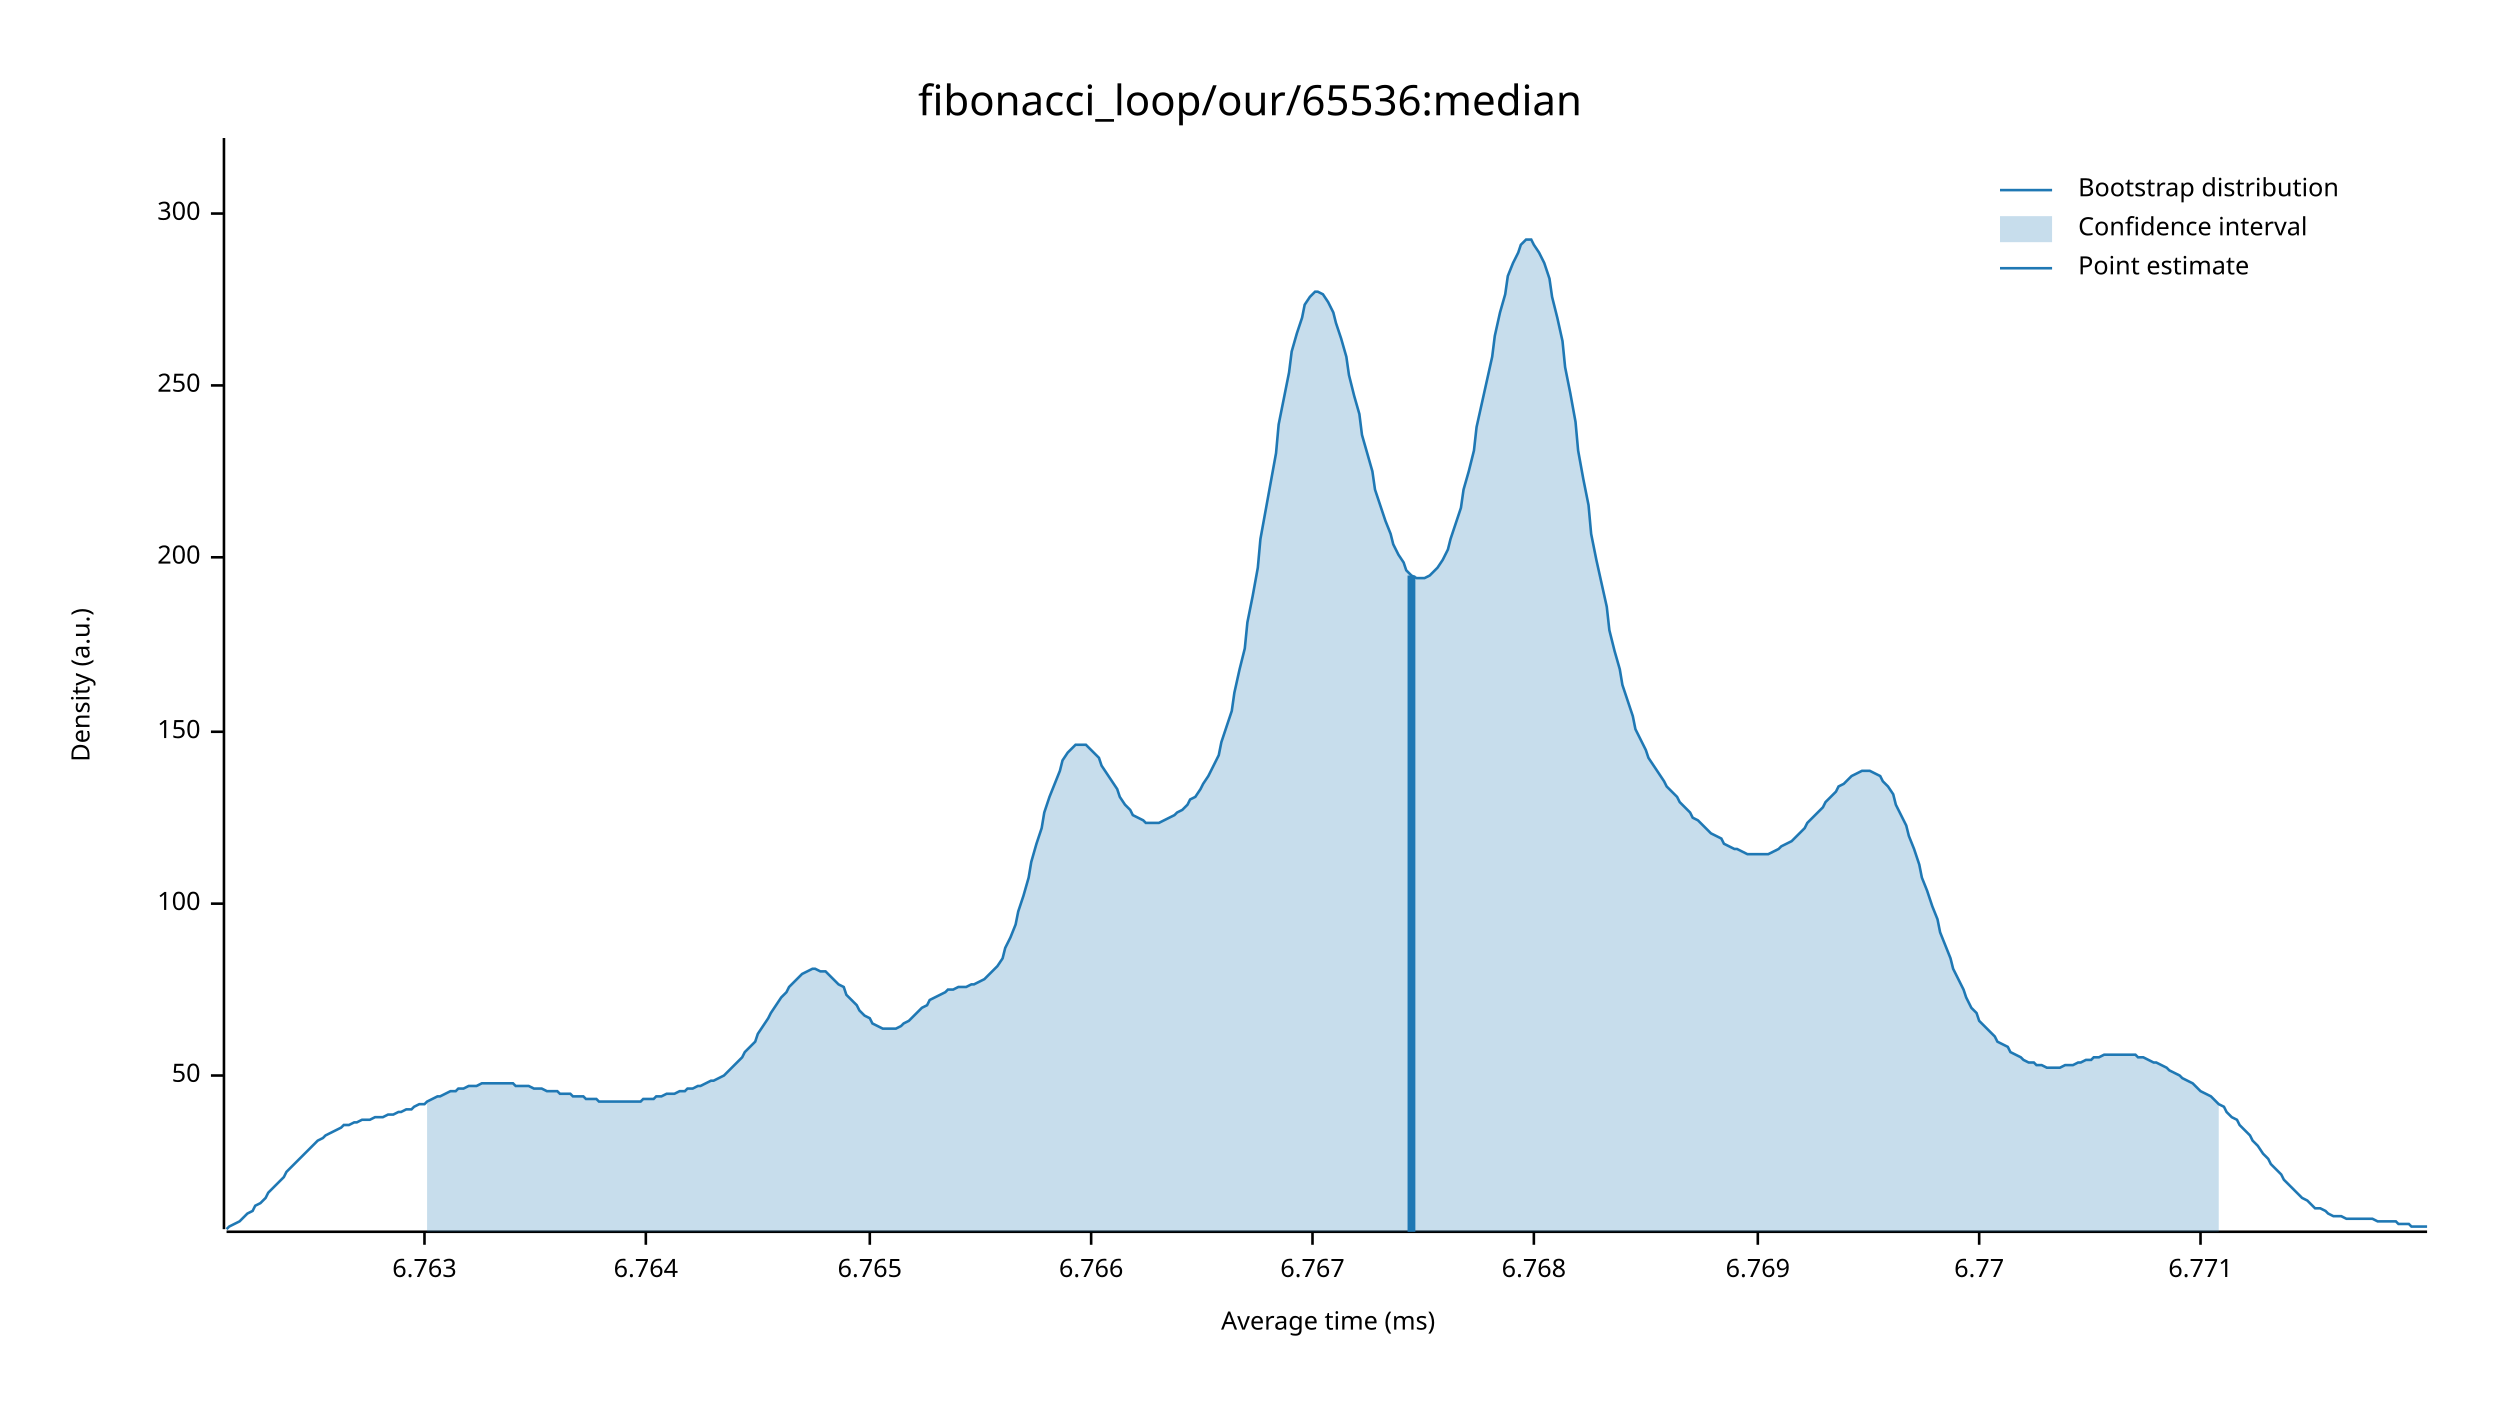
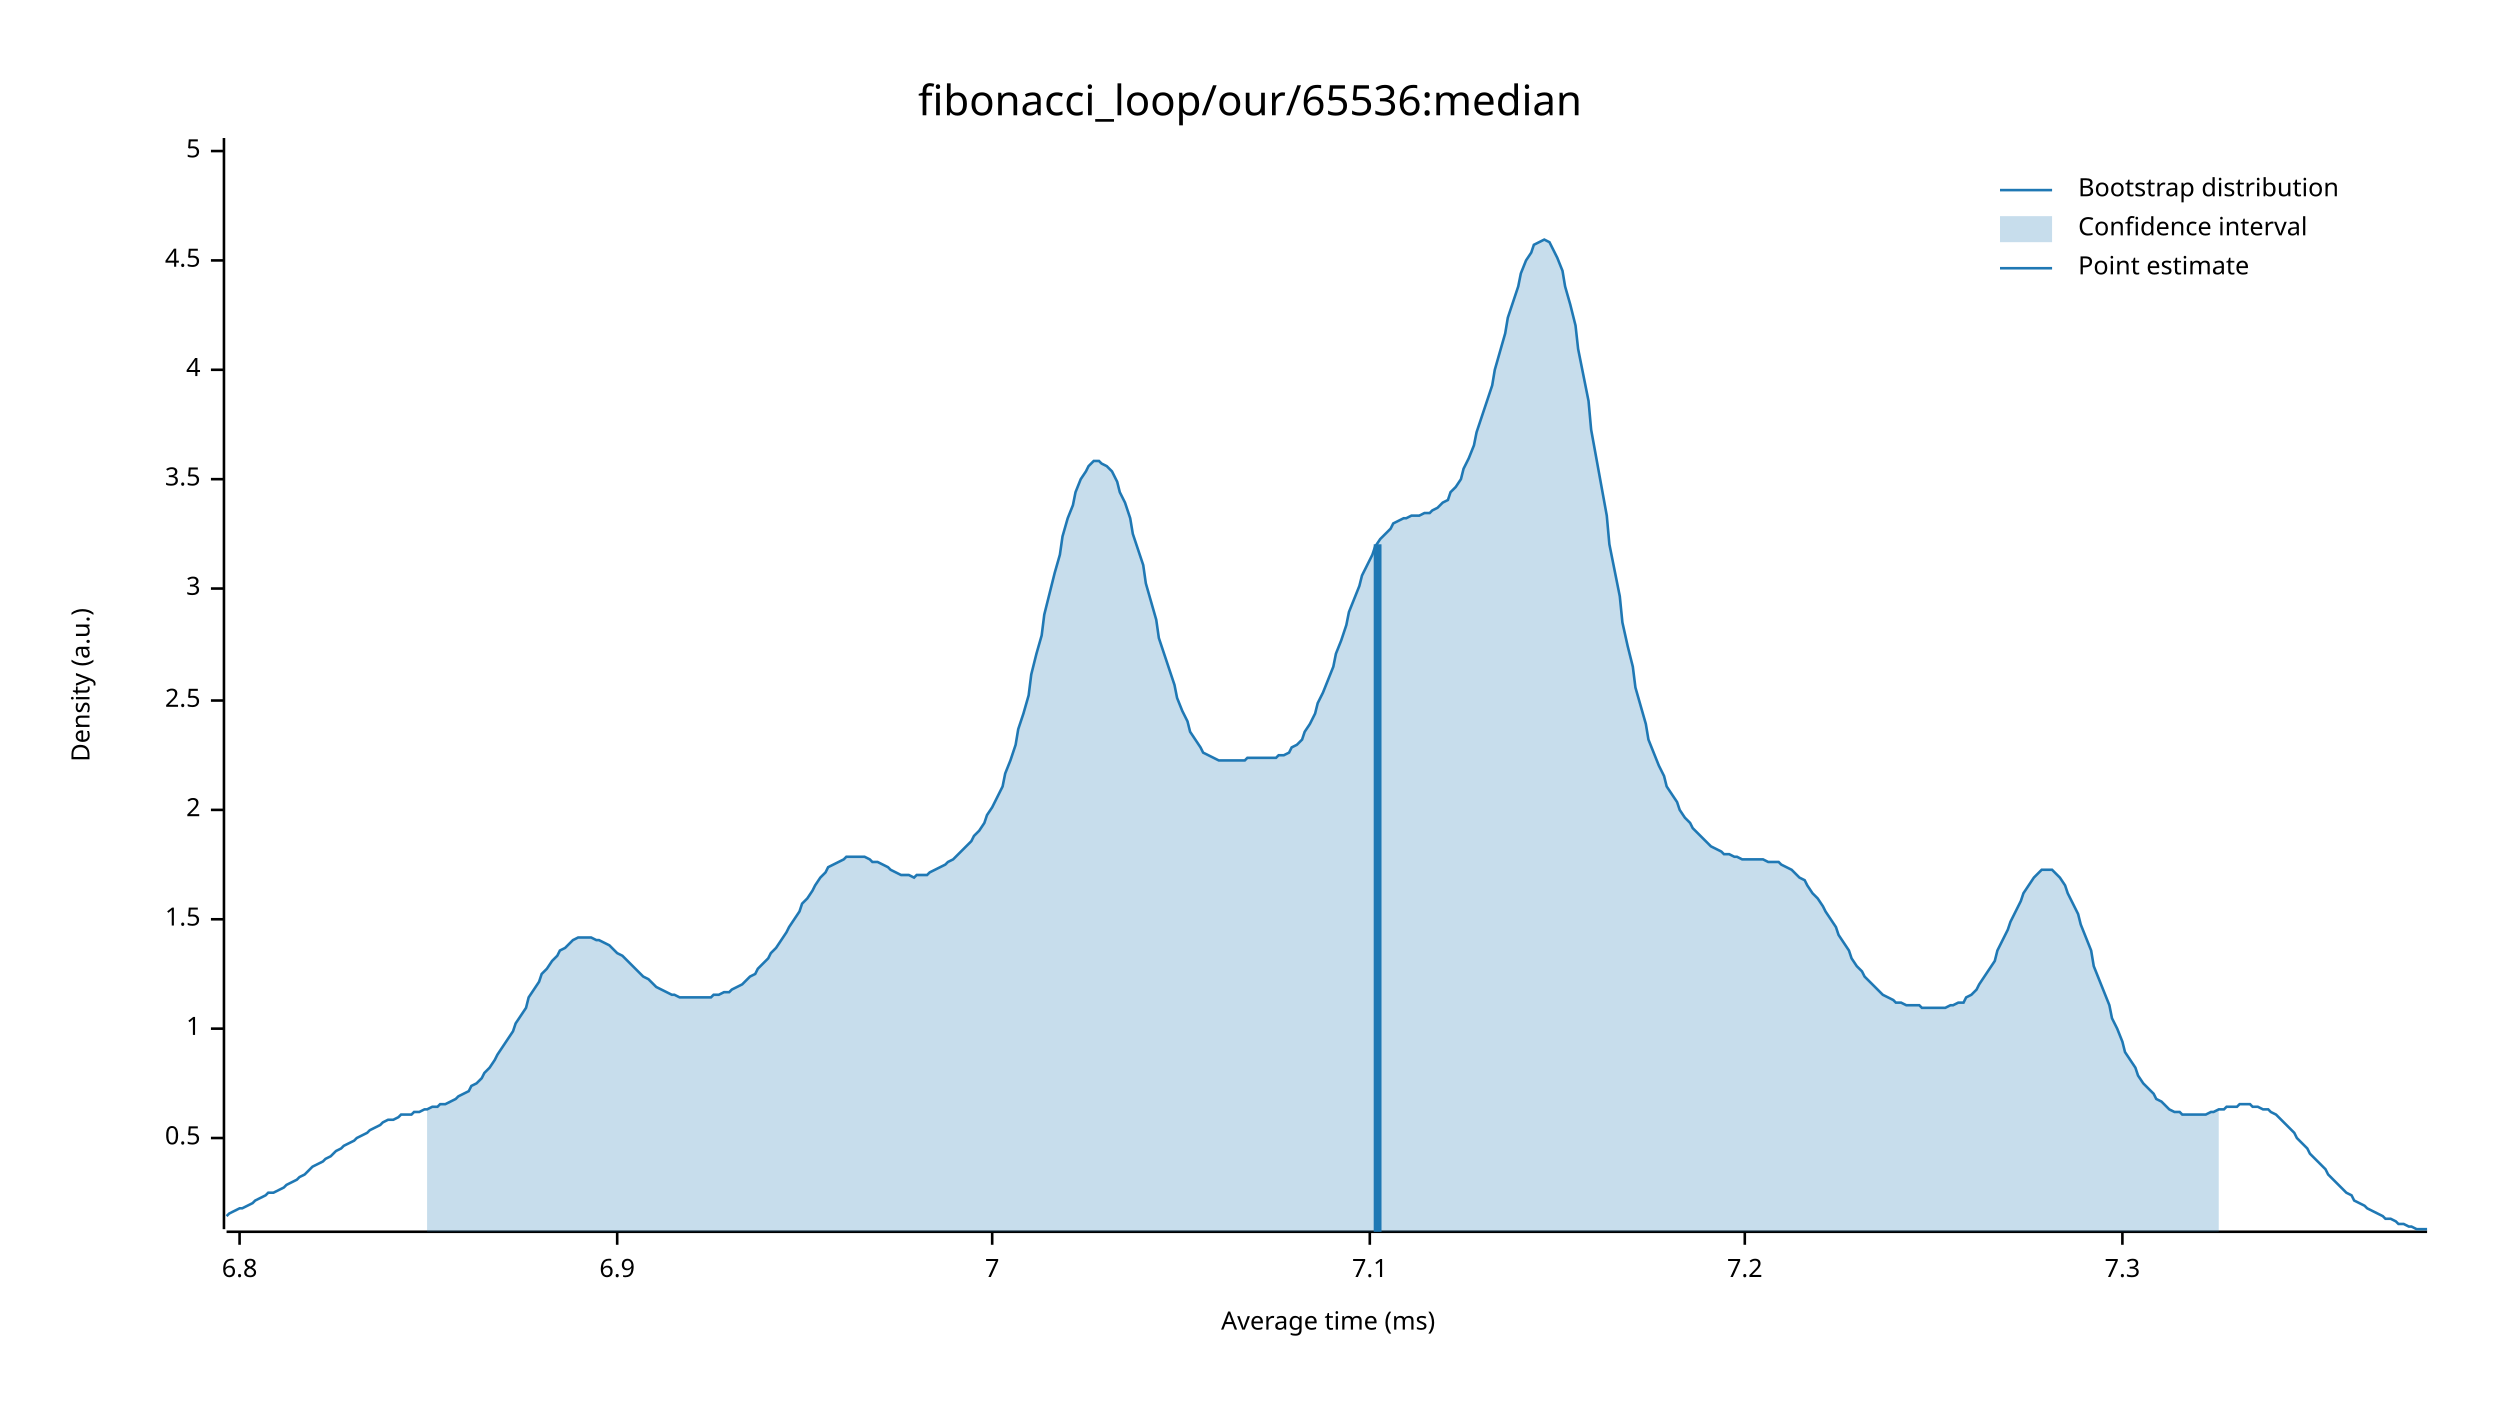
<svg xmlns="http://www.w3.org/2000/svg" width="960" height="540" viewBox="0 0 960 540">
  <text x="480" y="32" dy="0.76em" text-anchor="middle" font-family="sans-serif" font-size="16.129" opacity="1" fill="#000000">
fibonacci_loop/our/65536:median
</text>
  <text x="27" y="263" dy="0.76em" text-anchor="middle" font-family="sans-serif" font-size="9.677" opacity="1" fill="#000000" transform="rotate(270, 27, 263)">
Density (a.u.)
</text>
  <text x="510" y="513" dy="-0.5ex" text-anchor="middle" font-family="sans-serif" font-size="9.677" opacity="1" fill="#000000">
Average time (ms)
</text>
  <polyline fill="none" opacity="1" stroke="#000000" stroke-width="1" points="86,53 86,472 " />
-   <text x="77" y="413" dy="0.5ex" text-anchor="end" font-family="sans-serif" font-size="9.677" opacity="1" fill="#000000">
- 50
+   <text x="77" y="437" dy="0.5ex" text-anchor="end" font-family="sans-serif" font-size="9.677" opacity="1" fill="#000000">
+ 0.5
</text>
-   <polyline fill="none" opacity="1" stroke="#000000" stroke-width="1" points="81,413 86,413 " />
-   <text x="77" y="347" dy="0.5ex" text-anchor="end" font-family="sans-serif" font-size="9.677" opacity="1" fill="#000000">
- 100
+   <polyline fill="none" opacity="1" stroke="#000000" stroke-width="1" points="81,437 86,437 " />
+   <text x="77" y="395" dy="0.5ex" text-anchor="end" font-family="sans-serif" font-size="9.677" opacity="1" fill="#000000">
+ 1
</text>
-   <polyline fill="none" opacity="1" stroke="#000000" stroke-width="1" points="81,347 86,347 " />
-   <text x="77" y="281" dy="0.5ex" text-anchor="end" font-family="sans-serif" font-size="9.677" opacity="1" fill="#000000">
- 150
+   <polyline fill="none" opacity="1" stroke="#000000" stroke-width="1" points="81,395 86,395 " />
+   <text x="77" y="353" dy="0.5ex" text-anchor="end" font-family="sans-serif" font-size="9.677" opacity="1" fill="#000000">
+ 1.5
</text>
-   <polyline fill="none" opacity="1" stroke="#000000" stroke-width="1" points="81,281 86,281 " />
-   <text x="77" y="214" dy="0.5ex" text-anchor="end" font-family="sans-serif" font-size="9.677" opacity="1" fill="#000000">
- 200
+   <polyline fill="none" opacity="1" stroke="#000000" stroke-width="1" points="81,353 86,353 " />
+   <text x="77" y="311" dy="0.5ex" text-anchor="end" font-family="sans-serif" font-size="9.677" opacity="1" fill="#000000">
+ 2
</text>
-   <polyline fill="none" opacity="1" stroke="#000000" stroke-width="1" points="81,214 86,214 " />
-   <text x="77" y="148" dy="0.5ex" text-anchor="end" font-family="sans-serif" font-size="9.677" opacity="1" fill="#000000">
- 250
+   <polyline fill="none" opacity="1" stroke="#000000" stroke-width="1" points="81,311 86,311 " />
+   <text x="77" y="269" dy="0.5ex" text-anchor="end" font-family="sans-serif" font-size="9.677" opacity="1" fill="#000000">
+ 2.5
</text>
-   <polyline fill="none" opacity="1" stroke="#000000" stroke-width="1" points="81,148 86,148 " />
-   <text x="77" y="82" dy="0.5ex" text-anchor="end" font-family="sans-serif" font-size="9.677" opacity="1" fill="#000000">
- 300
+   <polyline fill="none" opacity="1" stroke="#000000" stroke-width="1" points="81,269 86,269 " />
+   <text x="77" y="226" dy="0.5ex" text-anchor="end" font-family="sans-serif" font-size="9.677" opacity="1" fill="#000000">
+ 3
</text>
-   <polyline fill="none" opacity="1" stroke="#000000" stroke-width="1" points="81,82 86,82 " />
+   <polyline fill="none" opacity="1" stroke="#000000" stroke-width="1" points="81,226 86,226 " />
+   <text x="77" y="184" dy="0.5ex" text-anchor="end" font-family="sans-serif" font-size="9.677" opacity="1" fill="#000000">
+ 3.5
+ </text>
+   <polyline fill="none" opacity="1" stroke="#000000" stroke-width="1" points="81,184 86,184 " />
+   <text x="77" y="142" dy="0.5ex" text-anchor="end" font-family="sans-serif" font-size="9.677" opacity="1" fill="#000000">
+ 4
+ </text>
+   <polyline fill="none" opacity="1" stroke="#000000" stroke-width="1" points="81,142 86,142 " />
+   <text x="77" y="100" dy="0.5ex" text-anchor="end" font-family="sans-serif" font-size="9.677" opacity="1" fill="#000000">
+ 4.5
+ </text>
+   <polyline fill="none" opacity="1" stroke="#000000" stroke-width="1" points="81,100 86,100 " />
+   <text x="77" y="58" dy="0.5ex" text-anchor="end" font-family="sans-serif" font-size="9.677" opacity="1" fill="#000000">
+ 5
+ </text>
+   <polyline fill="none" opacity="1" stroke="#000000" stroke-width="1" points="81,58 86,58 " />
  <polyline fill="none" opacity="1" stroke="#000000" stroke-width="1" points="87,473 932,473 " />
-   <text x="163" y="483" dy="0.76em" text-anchor="middle" font-family="sans-serif" font-size="9.677" opacity="1" fill="#000000">
- 6.763
+   <text x="92" y="483" dy="0.76em" text-anchor="middle" font-family="sans-serif" font-size="9.677" opacity="1" fill="#000000">
+ 6.8
</text>
-   <polyline fill="none" opacity="1" stroke="#000000" stroke-width="1" points="163,473 163,478 " />
-   <text x="248" y="483" dy="0.76em" text-anchor="middle" font-family="sans-serif" font-size="9.677" opacity="1" fill="#000000">
- 6.764
+   <polyline fill="none" opacity="1" stroke="#000000" stroke-width="1" points="92,473 92,478 " />
+   <text x="237" y="483" dy="0.76em" text-anchor="middle" font-family="sans-serif" font-size="9.677" opacity="1" fill="#000000">
+ 6.9
</text>
-   <polyline fill="none" opacity="1" stroke="#000000" stroke-width="1" points="248,473 248,478 " />
-   <text x="334" y="483" dy="0.76em" text-anchor="middle" font-family="sans-serif" font-size="9.677" opacity="1" fill="#000000">
- 6.765
+   <polyline fill="none" opacity="1" stroke="#000000" stroke-width="1" points="237,473 237,478 " />
+   <text x="381" y="483" dy="0.76em" text-anchor="middle" font-family="sans-serif" font-size="9.677" opacity="1" fill="#000000">
+ 7
</text>
-   <polyline fill="none" opacity="1" stroke="#000000" stroke-width="1" points="334,473 334,478 " />
-   <text x="419" y="483" dy="0.76em" text-anchor="middle" font-family="sans-serif" font-size="9.677" opacity="1" fill="#000000">
- 6.766
+   <polyline fill="none" opacity="1" stroke="#000000" stroke-width="1" points="381,473 381,478 " />
+   <text x="526" y="483" dy="0.76em" text-anchor="middle" font-family="sans-serif" font-size="9.677" opacity="1" fill="#000000">
+ 7.1
</text>
-   <polyline fill="none" opacity="1" stroke="#000000" stroke-width="1" points="419,473 419,478 " />
-   <text x="504" y="483" dy="0.76em" text-anchor="middle" font-family="sans-serif" font-size="9.677" opacity="1" fill="#000000">
- 6.767
+   <polyline fill="none" opacity="1" stroke="#000000" stroke-width="1" points="526,473 526,478 " />
+   <text x="670" y="483" dy="0.76em" text-anchor="middle" font-family="sans-serif" font-size="9.677" opacity="1" fill="#000000">
+ 7.2
</text>
-   <polyline fill="none" opacity="1" stroke="#000000" stroke-width="1" points="504,473 504,478 " />
-   <text x="589" y="483" dy="0.76em" text-anchor="middle" font-family="sans-serif" font-size="9.677" opacity="1" fill="#000000">
- 6.768
+   <polyline fill="none" opacity="1" stroke="#000000" stroke-width="1" points="670,473 670,478 " />
+   <text x="815" y="483" dy="0.76em" text-anchor="middle" font-family="sans-serif" font-size="9.677" opacity="1" fill="#000000">
+ 7.3
</text>
-   <polyline fill="none" opacity="1" stroke="#000000" stroke-width="1" points="589,473 589,478 " />
-   <text x="675" y="483" dy="0.76em" text-anchor="middle" font-family="sans-serif" font-size="9.677" opacity="1" fill="#000000">
- 6.769
- </text>
-   <polyline fill="none" opacity="1" stroke="#000000" stroke-width="1" points="675,473 675,478 " />
-   <text x="760" y="483" dy="0.76em" text-anchor="middle" font-family="sans-serif" font-size="9.677" opacity="1" fill="#000000">
- 6.77
- </text>
-   <polyline fill="none" opacity="1" stroke="#000000" stroke-width="1" points="760,473 760,478 " />
-   <text x="845" y="483" dy="0.76em" text-anchor="middle" font-family="sans-serif" font-size="9.677" opacity="1" fill="#000000">
- 6.771
- </text>
-   <polyline fill="none" opacity="1" stroke="#000000" stroke-width="1" points="845,473 845,478 " />
-   <polyline fill="none" opacity="1" stroke="#1F78B4" stroke-width="1" points="87,472 88,471 90,470 92,469 93,468 95,466 97,465 98,463 100,462 102,460 103,458 105,456 107,454 109,452 110,450 112,448 114,446 115,445 117,443 119,441 120,440 122,438 124,437 125,436 127,435 129,434 131,433 132,432 134,432 136,431 137,431 139,430 141,430 142,430 144,429 146,429 147,429 149,428 151,428 153,427 154,427 156,426 158,426 159,425 161,424 163,424 164,423 166,422 168,421 169,421 171,420 173,419 175,419 176,418 178,418 180,417 181,417 183,417 185,416 186,416 188,416 190,416 191,416 193,416 195,416 197,416 198,417 200,417 202,417 203,417 205,418 207,418 208,418 210,419 212,419 214,419 215,420 217,420 219,420 220,421 222,421 224,421 225,422 227,422 229,422 230,423 232,423 234,423 236,423 237,423 239,423 241,423 242,423 244,423 246,423 247,422 249,422 251,422 252,421 254,421 256,420 258,420 259,420 261,419 263,419 264,418 266,418 268,417 269,417 271,416 273,415 274,415 276,414 278,413 280,411 281,410 283,408 285,406 286,404 288,402 290,400 291,397 293,394 295,391 296,389 298,386 300,383 302,381 303,379 305,377 307,375 308,374 310,373 312,372 313,372 315,373 317,373 318,374 320,376 322,378 324,379 325,382 327,384 329,386 330,388 332,390 334,391 335,393 337,394 339,395 341,395 342,395 344,395 346,394 347,393 349,392 351,390 352,389 354,387 356,386 357,384 359,383 361,382 363,381 364,380 366,380 368,379 369,379 371,379 373,378 374,378 376,377 378,376 379,375 381,373 383,371 385,368 386,364 388,360 390,355 391,350 393,344 395,337 396,331 398,324 400,318 401,312 403,306 405,301 407,296 408,292 410,289 412,287 413,286 415,286 417,286 418,287 420,289 422,291 423,294 425,297 427,300 429,303 430,306 432,309 434,311 435,313 437,314 439,315 440,316 442,316 444,316 445,316 447,315 449,314 451,313 452,312 454,311 456,309 457,307 459,306 461,303 462,301 464,298 466,294 468,290 469,285 471,279 473,273 474,266 476,257 478,249 479,239 481,229 483,218 484,207 486,196 488,185 490,174 491,163 493,153 495,143 496,135 498,128 500,122 501,117 503,114 505,112 506,112 508,113 510,116 512,120 513,124 515,130 517,137 518,144 520,152 522,159 523,167 525,174 527,181 528,188 530,194 532,200 534,205 535,209 537,213 539,216 540,219 542,221 544,222 545,222 547,222 549,221 550,220 552,218 554,215 556,211 557,207 559,201 561,195 562,188 564,181 566,173 567,164 569,155 571,146 573,137 574,129 576,120 578,113 579,106 581,101 583,97 584,94 586,92 588,92 589,94 591,97 593,101 595,107 596,114 598,122 600,131 601,141 603,151 605,162 606,173 608,184 610,194 611,205 613,215 615,224 617,233 618,242 620,250 622,257 623,263 625,269 627,275 628,280 630,284 632,288 633,291 635,294 637,297 639,300 640,302 642,304 644,306 645,308 647,310 649,312 650,314 652,315 654,317 655,318 657,320 659,321 661,322 662,324 664,325 666,326 667,326 669,327 671,328 672,328 674,328 676,328 677,328 679,328 681,327 683,326 684,325 686,324 688,323 689,322 691,320 693,318 694,316 696,314 698,312 700,310 701,308 703,306 705,304 706,302 708,301 710,299 711,298 713,297 715,296 716,296 718,296 720,297 722,298 723,300 725,302 727,305 728,309 730,313 732,317 733,321 735,326 737,332 738,337 740,342 742,348 744,353 745,358 747,363 749,368 750,372 752,376 754,380 755,383 757,387 759,389 760,392 762,394 764,396 766,398 767,400 769,401 771,402 772,404 774,405 776,406 777,407 779,408 781,408 782,409 784,409 786,410 788,410 789,410 791,410 793,409 794,409 796,409 798,408 799,408 801,407 803,407 804,406 806,406 808,405 810,405 811,405 813,405 815,405 816,405 818,405 820,405 821,406 823,406 825,407 827,408 828,408 830,409 832,410 833,411 835,412 837,413 838,414 840,415 842,416 843,417 845,419 847,420 849,421 850,422 852,424 854,425 855,427 857,429 859,430 860,432 862,434 864,436 865,438 867,440 869,443 871,445 872,447 874,449 876,451 877,453 879,455 881,457 882,458 884,460 886,461 887,462 889,464 891,464 893,465 894,466 896,467 898,467 899,467 901,468 903,468 904,468 906,468 908,468 909,468 911,468 913,469 915,469 916,469 918,469 920,469 921,470 923,470 925,470 926,471 928,471 930,471 932,471 " />
-   <polygon opacity="0.25" fill="#1F78B4" points="164,423 166,422 168,421 169,421 171,420 173,419 175,419 176,418 178,418 180,417 181,417 183,417 185,416 186,416 188,416 190,416 191,416 193,416 195,416 197,416 198,417 200,417 202,417 203,417 205,418 207,418 208,418 210,419 212,419 214,419 215,420 217,420 219,420 220,421 222,421 224,421 225,422 227,422 229,422 230,423 232,423 234,423 236,423 237,423 239,423 241,423 242,423 244,423 246,423 247,422 249,422 251,422 252,421 254,421 256,420 258,420 259,420 261,419 263,419 264,418 266,418 268,417 269,417 271,416 273,415 274,415 276,414 278,413 280,411 281,410 283,408 285,406 286,404 288,402 290,400 291,397 293,394 295,391 296,389 298,386 300,383 302,381 303,379 305,377 307,375 308,374 310,373 312,372 313,372 315,373 317,373 318,374 320,376 322,378 324,379 325,382 327,384 329,386 330,388 332,390 334,391 335,393 337,394 339,395 341,395 342,395 344,395 346,394 347,393 349,392 351,390 352,389 354,387 356,386 357,384 359,383 361,382 363,381 364,380 366,380 368,379 369,379 371,379 373,378 374,378 376,377 378,376 379,375 381,373 383,371 385,368 386,364 388,360 390,355 391,350 393,344 395,337 396,331 398,324 400,318 401,312 403,306 405,301 407,296 408,292 410,289 412,287 413,286 415,286 417,286 418,287 420,289 422,291 423,294 425,297 427,300 429,303 430,306 432,309 434,311 435,313 437,314 439,315 440,316 442,316 444,316 445,316 447,315 449,314 451,313 452,312 454,311 456,309 457,307 459,306 461,303 462,301 464,298 466,294 468,290 469,285 471,279 473,273 474,266 476,257 478,249 479,239 481,229 483,218 484,207 486,196 488,185 490,174 491,163 493,153 495,143 496,135 498,128 500,122 501,117 503,114 505,112 506,112 508,113 510,116 512,120 513,124 515,130 517,137 518,144 520,152 522,159 523,167 525,174 527,181 528,188 530,194 532,200 534,205 535,209 537,213 539,216 540,219 542,221 544,222 545,222 547,222 549,221 550,220 552,218 554,215 556,211 557,207 559,201 561,195 562,188 564,181 566,173 567,164 569,155 571,146 573,137 574,129 576,120 578,113 579,106 581,101 583,97 584,94 586,92 588,92 589,94 591,97 593,101 595,107 596,114 598,122 600,131 601,141 603,151 605,162 606,173 608,184 610,194 611,205 613,215 615,224 617,233 618,242 620,250 622,257 623,263 625,269 627,275 628,280 630,284 632,288 633,291 635,294 637,297 639,300 640,302 642,304 644,306 645,308 647,310 649,312 650,314 652,315 654,317 655,318 657,320 659,321 661,322 662,324 664,325 666,326 667,326 669,327 671,328 672,328 674,328 676,328 677,328 679,328 681,327 683,326 684,325 686,324 688,323 689,322 691,320 693,318 694,316 696,314 698,312 700,310 701,308 703,306 705,304 706,302 708,301 710,299 711,298 713,297 715,296 716,296 718,296 720,297 722,298 723,300 725,302 727,305 728,309 730,313 732,317 733,321 735,326 737,332 738,337 740,342 742,348 744,353 745,358 747,363 749,368 750,372 752,376 754,380 755,383 757,387 759,389 760,392 762,394 764,396 766,398 767,400 769,401 771,402 772,404 774,405 776,406 777,407 779,408 781,408 782,409 784,409 786,410 788,410 789,410 791,410 793,409 794,409 796,409 798,408 799,408 801,407 803,407 804,406 806,406 808,405 810,405 811,405 813,405 815,405 816,405 818,405 820,405 821,406 823,406 825,407 827,408 828,408 830,409 832,410 833,411 835,412 837,413 838,414 840,415 842,416 843,417 845,419 847,420 849,421 850,422 852,424 852,473 164,473 " />
-   <polyline fill="none" opacity="1" stroke="#1F78B4" stroke-width="3" points="542,473 542,221 " />
+   <polyline fill="none" opacity="1" stroke="#000000" stroke-width="1" points="815,473 815,478 " />
+   <polyline fill="none" opacity="1" stroke="#1F78B4" stroke-width="1" points="87,467 88,466 90,465 92,464 93,464 95,463 97,462 98,461 100,460 102,459 103,458 105,458 107,457 109,456 110,455 112,454 114,453 115,452 117,451 119,449 120,448 122,447 124,446 125,445 127,444 129,442 131,441 132,440 134,439 136,438 137,437 139,436 141,435 142,434 144,433 146,432 147,431 149,430 151,430 153,429 154,428 156,428 158,428 159,427 161,427 163,426 164,426 166,425 168,425 169,424 171,424 173,423 175,422 176,421 178,420 180,419 181,417 183,416 185,414 186,412 188,410 190,407 191,405 193,402 195,399 197,396 198,393 200,390 202,387 203,383 205,380 207,377 208,374 210,372 212,369 214,367 215,365 217,364 219,362 220,361 222,360 224,360 225,360 227,360 229,361 230,361 232,362 234,363 236,365 237,366 239,367 241,369 242,370 244,372 246,374 247,375 249,376 251,378 252,379 254,380 256,381 258,382 259,382 261,383 263,383 264,383 266,383 268,383 269,383 271,383 273,383 274,382 276,382 278,381 280,381 281,380 283,379 285,378 286,377 288,375 290,374 291,372 293,370 295,368 296,366 298,364 300,361 302,358 303,356 305,353 307,350 308,347 310,345 312,342 313,340 315,337 317,335 318,333 320,332 322,331 324,330 325,329 327,329 329,329 330,329 332,329 334,330 335,331 337,331 339,332 341,333 342,334 344,335 346,336 347,336 349,336 351,337 352,336 354,336 356,336 357,335 359,334 361,333 363,332 364,331 366,330 368,328 369,327 371,325 373,323 374,321 376,319 378,316 379,313 381,310 383,306 385,302 386,297 388,292 390,286 391,280 393,274 395,267 396,259 398,251 400,244 401,236 403,228 405,220 407,213 408,206 410,199 412,194 413,189 415,184 417,181 418,179 420,177 422,177 423,178 425,179 427,181 429,185 430,189 432,193 434,199 435,205 437,211 439,217 440,224 442,231 444,238 445,245 447,251 449,257 451,263 452,268 454,273 456,277 457,281 459,284 461,287 462,289 464,290 466,291 468,292 469,292 471,292 473,292 474,292 476,292 478,292 479,291 481,291 483,291 484,291 486,291 488,291 490,291 491,290 493,290 495,289 496,287 498,286 500,284 501,281 503,278 505,274 506,270 508,266 510,261 512,256 513,251 515,246 517,240 518,235 520,230 522,225 523,221 525,217 527,213 528,210 530,207 532,205 534,203 535,201 537,200 539,199 540,199 542,198 544,198 545,198 547,197 549,197 550,196 552,195 554,193 556,192 557,189 559,187 561,184 562,180 564,176 566,171 567,166 569,160 571,154 573,148 574,142 576,135 578,128 579,122 581,116 583,110 584,105 586,100 588,97 589,94 591,93 593,92 595,93 596,95 598,99 600,104 601,110 603,117 605,125 606,134 608,144 610,154 611,165 613,176 615,187 617,198 618,209 620,219 622,229 623,239 625,248 627,256 628,264 630,271 632,278 633,284 635,289 637,294 639,298 640,302 642,305 644,308 645,311 647,314 649,316 650,318 652,320 654,322 655,323 657,325 659,326 661,327 662,328 664,328 666,329 667,329 669,330 671,330 672,330 674,330 676,330 677,330 679,331 681,331 683,331 684,332 686,333 688,334 689,335 691,337 693,338 694,340 696,343 698,345 700,348 701,350 703,353 705,356 706,359 708,362 710,365 711,368 713,371 715,373 716,375 718,377 720,379 722,381 723,382 725,383 727,384 728,385 730,385 732,386 733,386 735,386 737,386 738,387 740,387 742,387 744,387 745,387 747,387 749,386 750,386 752,385 754,385 755,383 757,382 759,380 760,378 762,375 764,372 766,369 767,365 769,361 771,357 772,354 774,350 776,346 777,343 779,340 781,337 782,336 784,334 786,334 788,334 789,335 791,337 793,340 794,343 796,347 798,351 799,355 801,360 803,365 804,371 806,376 808,381 810,386 811,391 813,395 815,400 816,404 818,407 820,410 821,413 823,416 825,418 827,420 828,422 830,423 832,425 833,426 835,427 837,427 838,428 840,428 842,428 843,428 845,428 847,428 849,427 850,427 852,426 854,426 855,425 857,425 859,425 860,424 862,424 864,424 865,425 867,425 869,426 871,426 872,427 874,428 876,430 877,431 879,433 881,435 882,437 884,439 886,441 887,443 889,445 891,447 893,449 894,451 896,453 898,455 899,456 901,458 903,459 904,461 906,462 908,463 909,464 911,465 913,466 915,467 916,468 918,468 920,469 921,470 923,470 925,471 926,471 928,472 930,472 932,472 " />
+   <polygon opacity="0.25" fill="#1F78B4" points="164,426 166,425 168,425 169,424 171,424 173,423 175,422 176,421 178,420 180,419 181,417 183,416 185,414 186,412 188,410 190,407 191,405 193,402 195,399 197,396 198,393 200,390 202,387 203,383 205,380 207,377 208,374 210,372 212,369 214,367 215,365 217,364 219,362 220,361 222,360 224,360 225,360 227,360 229,361 230,361 232,362 234,363 236,365 237,366 239,367 241,369 242,370 244,372 246,374 247,375 249,376 251,378 252,379 254,380 256,381 258,382 259,382 261,383 263,383 264,383 266,383 268,383 269,383 271,383 273,383 274,382 276,382 278,381 280,381 281,380 283,379 285,378 286,377 288,375 290,374 291,372 293,370 295,368 296,366 298,364 300,361 302,358 303,356 305,353 307,350 308,347 310,345 312,342 313,340 315,337 317,335 318,333 320,332 322,331 324,330 325,329 327,329 329,329 330,329 332,329 334,330 335,331 337,331 339,332 341,333 342,334 344,335 346,336 347,336 349,336 351,337 352,336 354,336 356,336 357,335 359,334 361,333 363,332 364,331 366,330 368,328 369,327 371,325 373,323 374,321 376,319 378,316 379,313 381,310 383,306 385,302 386,297 388,292 390,286 391,280 393,274 395,267 396,259 398,251 400,244 401,236 403,228 405,220 407,213 408,206 410,199 412,194 413,189 415,184 417,181 418,179 420,177 422,177 423,178 425,179 427,181 429,185 430,189 432,193 434,199 435,205 437,211 439,217 440,224 442,231 444,238 445,245 447,251 449,257 451,263 452,268 454,273 456,277 457,281 459,284 461,287 462,289 464,290 466,291 468,292 469,292 471,292 473,292 474,292 476,292 478,292 479,291 481,291 483,291 484,291 486,291 488,291 490,291 491,290 493,290 495,289 496,287 498,286 500,284 501,281 503,278 505,274 506,270 508,266 510,261 512,256 513,251 515,246 517,240 518,235 520,230 522,225 523,221 525,217 527,213 528,210 530,207 532,205 534,203 535,201 537,200 539,199 540,199 542,198 544,198 545,198 547,197 549,197 550,196 552,195 554,193 556,192 557,189 559,187 561,184 562,180 564,176 566,171 567,166 569,160 571,154 573,148 574,142 576,135 578,128 579,122 581,116 583,110 584,105 586,100 588,97 589,94 591,93 593,92 595,93 596,95 598,99 600,104 601,110 603,117 605,125 606,134 608,144 610,154 611,165 613,176 615,187 617,198 618,209 620,219 622,229 623,239 625,248 627,256 628,264 630,271 632,278 633,284 635,289 637,294 639,298 640,302 642,305 644,308 645,311 647,314 649,316 650,318 652,320 654,322 655,323 657,325 659,326 661,327 662,328 664,328 666,329 667,329 669,330 671,330 672,330 674,330 676,330 677,330 679,331 681,331 683,331 684,332 686,333 688,334 689,335 691,337 693,338 694,340 696,343 698,345 700,348 701,350 703,353 705,356 706,359 708,362 710,365 711,368 713,371 715,373 716,375 718,377 720,379 722,381 723,382 725,383 727,384 728,385 730,385 732,386 733,386 735,386 737,386 738,387 740,387 742,387 744,387 745,387 747,387 749,386 750,386 752,385 754,385 755,383 757,382 759,380 760,378 762,375 764,372 766,369 767,365 769,361 771,357 772,354 774,350 776,346 777,343 779,340 781,337 782,336 784,334 786,334 788,334 789,335 791,337 793,340 794,343 796,347 798,351 799,355 801,360 803,365 804,371 806,376 808,381 810,386 811,391 813,395 815,400 816,404 818,407 820,410 821,413 823,416 825,418 827,420 828,422 830,423 832,425 833,426 835,427 837,427 838,428 840,428 842,428 843,428 845,428 847,428 849,427 850,427 852,426 852,473 164,473 " />
+   <polyline fill="none" opacity="1" stroke="#1F78B4" stroke-width="3" points="529,473 529,209 " />
  <text x="798" y="68" dy="0.76em" text-anchor="start" font-family="sans-serif" font-size="9.677" opacity="1" fill="#000000">
Bootstrap distribution
</text>
  <text x="798" y="83" dy="0.76em" text-anchor="start" font-family="sans-serif" font-size="9.677" opacity="1" fill="#000000">
Confidence interval
</text>
  <text x="798" y="98" dy="0.76em" text-anchor="start" font-family="sans-serif" font-size="9.677" opacity="1" fill="#000000">
Point estimate
</text>
  <polyline fill="none" opacity="1" stroke="#1F78B4" stroke-width="1" points="768,73 788,73 " />
  <rect x="768" y="83" width="20" height="10" opacity="0.25" fill="#1F78B4" stroke="none" />
  <polyline fill="none" opacity="1" stroke="#1F78B4" stroke-width="1" points="768,103 788,103 " />
</svg>
